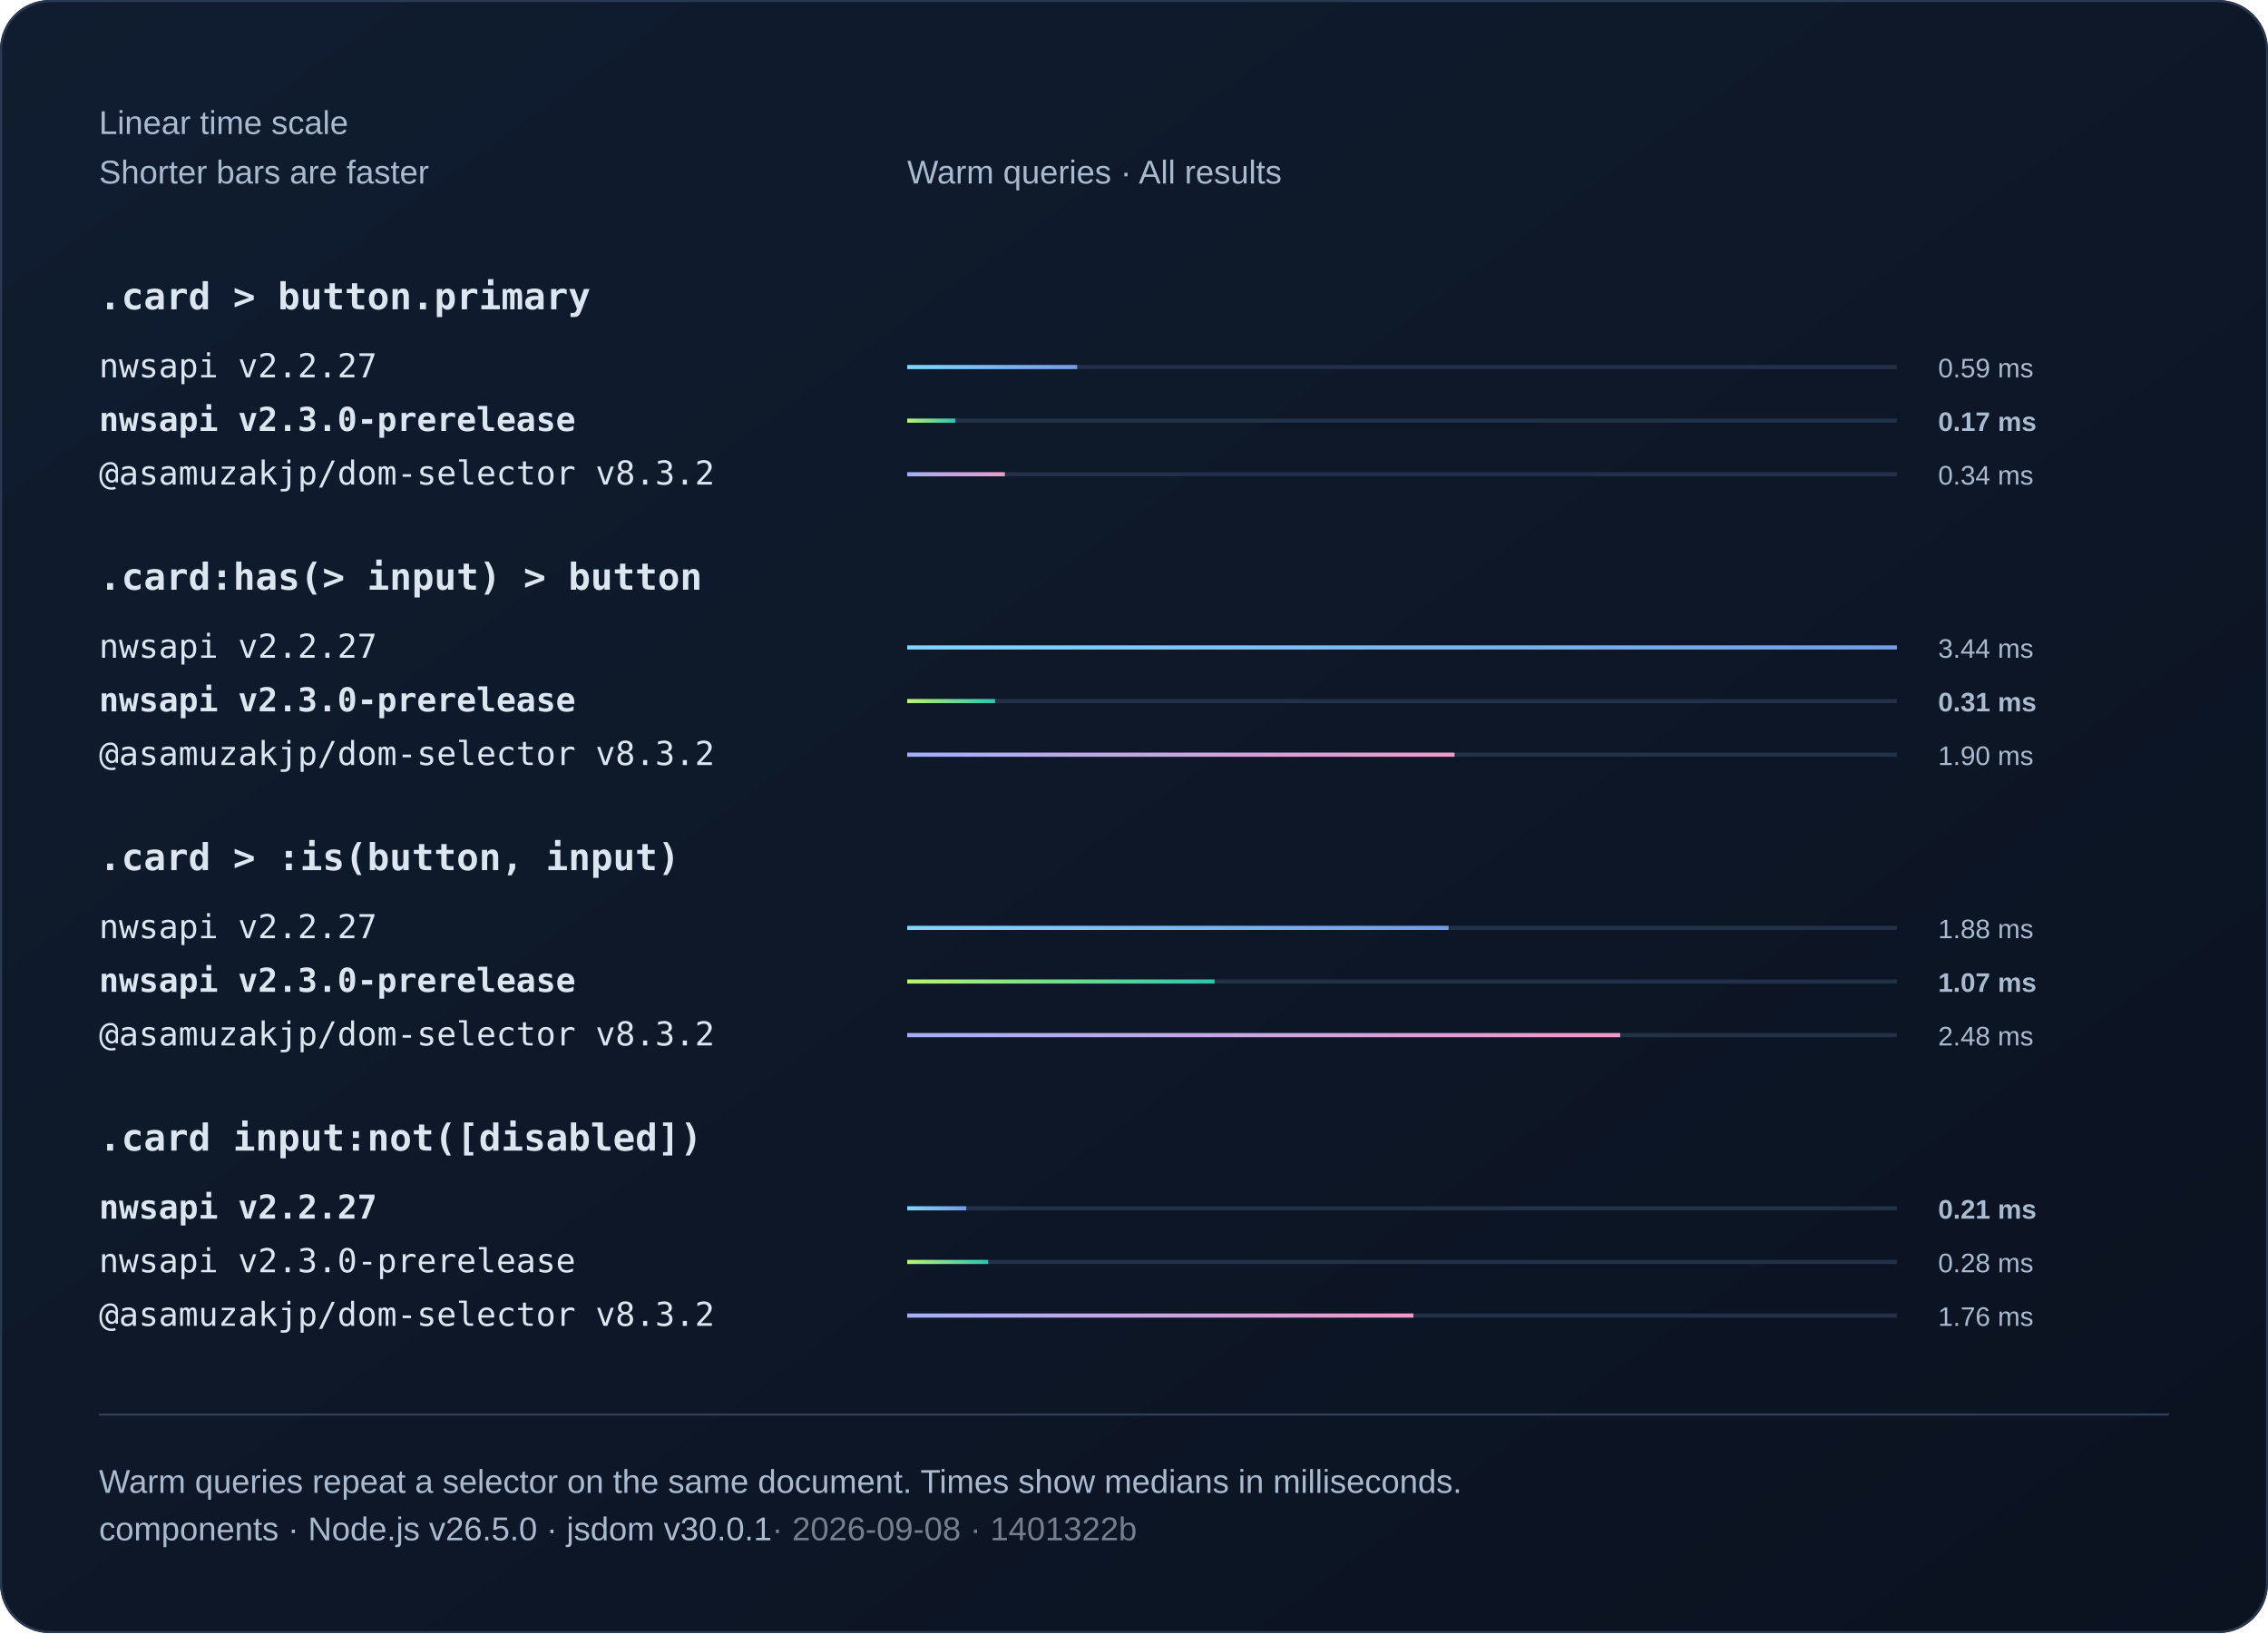
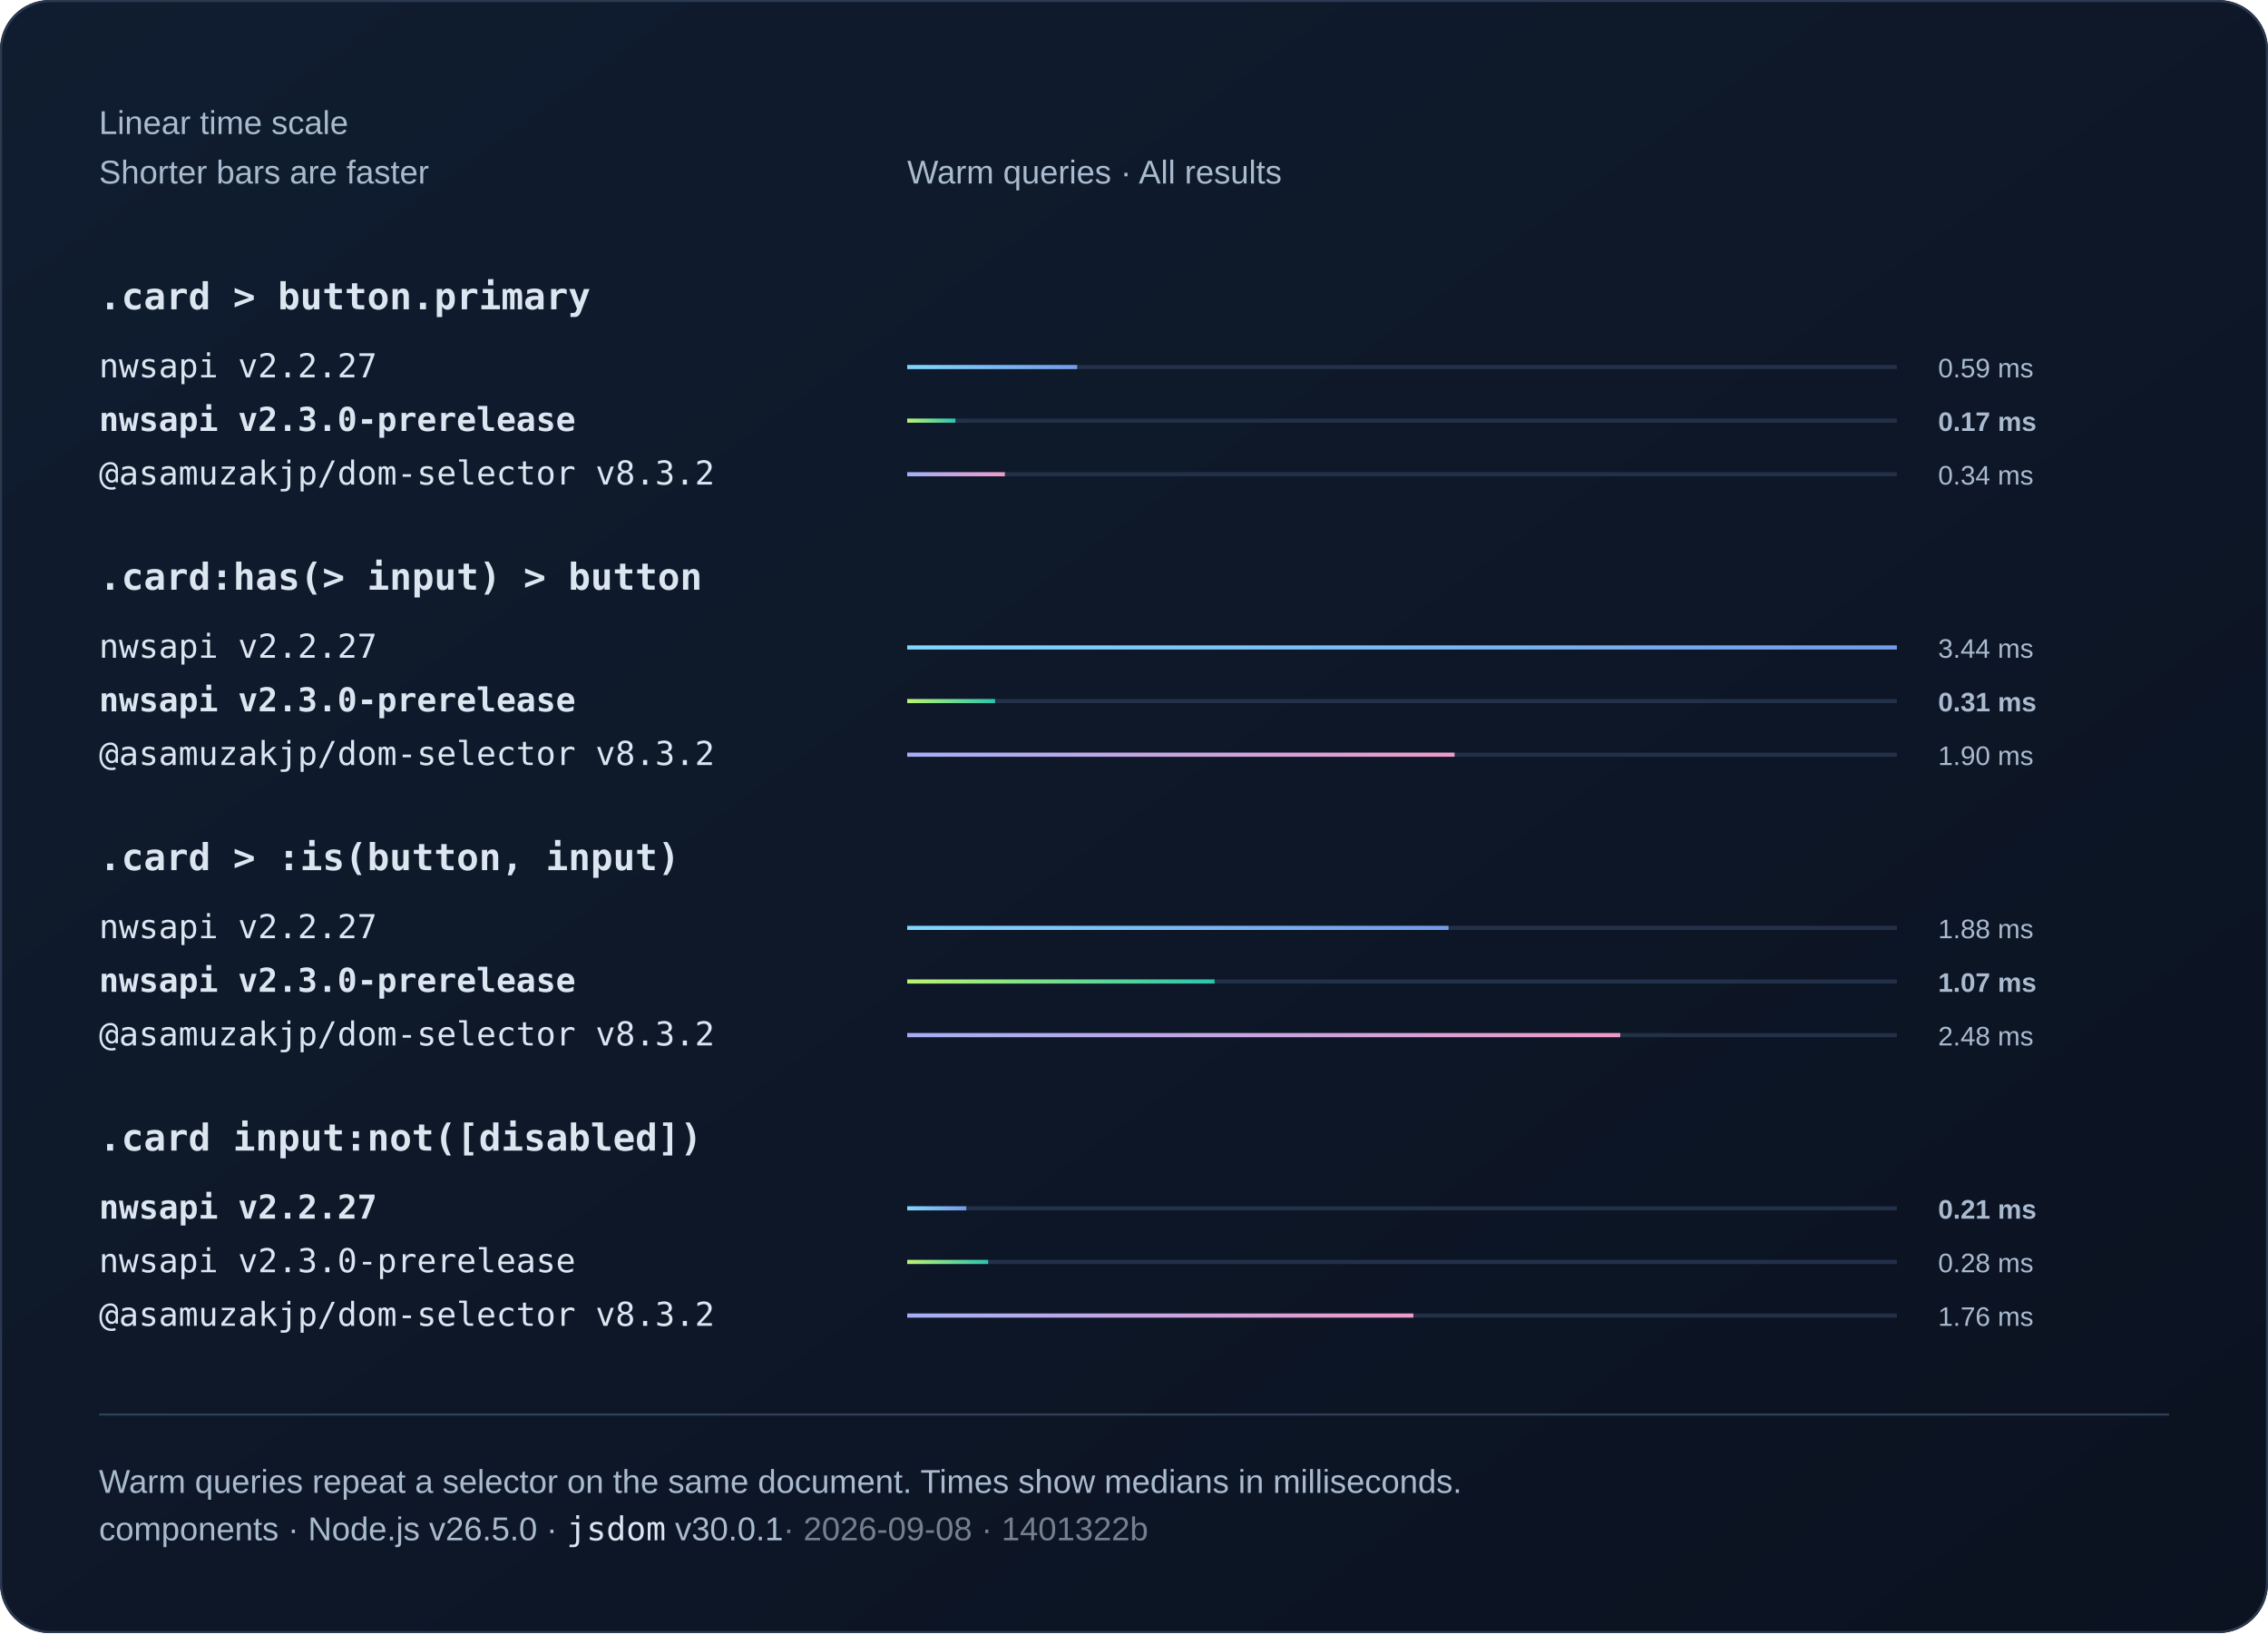
<svg xmlns="http://www.w3.org/2000/svg" width="1100" height="792" viewBox="0 0 1100 792" role="img">
  <defs>
    <linearGradient id="bg" x2="1" y2="1">
      <stop stop-color="#101d30" />
      <stop offset="1" stop-color="#0b1220" />
    </linearGradient>
    <linearGradient id="series0">
      <stop stop-color="#80d7ff" />
      <stop offset="1" stop-color="#739be8" />
    </linearGradient>
    <linearGradient id="series1">
      <stop stop-color="#baf471" />
      <stop offset="1" stop-color="#2bc5ae" />
    </linearGradient>
    <linearGradient id="series2">
      <stop stop-color="#a4aff7" />
      <stop offset="1" stop-color="#ef9bc9" />
    </linearGradient>
  </defs>
  <style>text{font-family:Arial,Helvetica,sans-serif;fill:#f0f5fa}
.muted{fill:#aabbd0;font:16px Arial,Helvetica,sans-serif}
.code{font:18px Consolas,Menlo,monospace;fill:#dce6f1}
.note .code{font:16px Consolas,Menlo,monospace}
.comparison{font-size:14px;font-variant-numeric:tabular-nums}
.tick{fill:#aabbd0;font-size:12px}
.time{fill:#aabbd0;font-size:13px;font-variant-numeric:tabular-nums}
.engine{font-size:16px}.selector{font-weight:600}.bar{transform-box:fill-box;transform-origin:left center;animation:fill 800ms ease-out 1 both}@keyframes fill{from{transform:scaleX(0)}to{transform:scaleX(1)}}@media(prefers-reduced-motion:reduce){.bar{animation:none}}</style>
  <rect width="1100" height="792" rx="24" fill="url(#bg)" />
  <rect x=".5" y=".5" width="1099" height="791" rx="24" fill="none" stroke="#2b3a50" />
  <text x="48" y="65" class="muted">Linear time scale</text>
  <text x="48" y="89" class="muted">Shorter bars are faster</text>
  <text x="440" y="89" class="muted">Warm queries · All results</text>
  <text x="48" y="150" class="code selector">.card &gt; button.primary</text>
  <g>
    <text x="48" y="183" class="code engine">nwsapi v2.2.27</text>
    <path d="M440 178h480" stroke="#223048" stroke-width="2" />
    <rect class="bar" x="440" y="177" width="82.43" height="2" fill="url(#series0)" />
    <text x="940" y="183" class="time">0.59 ms</text>
  </g>
  <g>
    <text x="48" y="209" class="code engine" style="font-weight:700">nwsapi v2.3.0-prerelease</text>
    <path d="M440 204h480" stroke="#223048" stroke-width="2" />
    <rect class="bar" x="440" y="203" width="23.39" height="2" fill="url(#series1)" />
    <text x="940" y="209" class="time" style="font-weight:700">0.17 ms</text>
  </g>
  <g>
    <text x="48" y="235" class="code engine">@asamuzakjp/dom-selector v8.3.2</text>
    <path d="M440 230h480" stroke="#223048" stroke-width="2" />
    <rect class="bar" x="440" y="229" width="47.36" height="2" fill="url(#series2)" />
    <text x="940" y="235" class="time">0.34 ms</text>
  </g>
  <text x="48" y="286" class="code selector">.card:has(&gt; input) &gt; button</text>
  <g>
    <text x="48" y="319" class="code engine">nwsapi v2.2.27</text>
    <path d="M440 314h480" stroke="#223048" stroke-width="2" />
    <rect class="bar" x="440" y="313" width="480" height="2" fill="url(#series0)" />
    <text x="940" y="319" class="time">3.44 ms</text>
  </g>
  <g>
    <text x="48" y="345" class="code engine" style="font-weight:700">nwsapi v2.3.0-prerelease</text>
    <path d="M440 340h480" stroke="#223048" stroke-width="2" />
    <rect class="bar" x="440" y="339" width="42.61" height="2" fill="url(#series1)" />
    <text x="940" y="345" class="time" style="font-weight:700">0.31 ms</text>
  </g>
  <g>
    <text x="48" y="371" class="code engine">@asamuzakjp/dom-selector v8.3.2</text>
    <path d="M440 366h480" stroke="#223048" stroke-width="2" />
    <rect class="bar" x="440" y="365" width="265.48" height="2" fill="url(#series2)" />
    <text x="940" y="371" class="time">1.90 ms</text>
  </g>
  <text x="48" y="422" class="code selector">.card &gt; :is(button, input)</text>
  <g>
    <text x="48" y="455" class="code engine">nwsapi v2.2.27</text>
    <path d="M440 450h480" stroke="#223048" stroke-width="2" />
    <rect class="bar" x="440" y="449" width="262.54" height="2" fill="url(#series0)" />
    <text x="940" y="455" class="time">1.88 ms</text>
  </g>
  <g>
    <text x="48" y="481" class="code engine" style="font-weight:700">nwsapi v2.3.0-prerelease</text>
    <path d="M440 476h480" stroke="#223048" stroke-width="2" />
    <rect class="bar" x="440" y="475" width="149.07" height="2" fill="url(#series1)" />
    <text x="940" y="481" class="time" style="font-weight:700">1.07 ms</text>
  </g>
  <g>
    <text x="48" y="507" class="code engine">@asamuzakjp/dom-selector v8.3.2</text>
    <path d="M440 502h480" stroke="#223048" stroke-width="2" />
    <rect class="bar" x="440" y="501" width="345.82" height="2" fill="url(#series2)" />
    <text x="940" y="507" class="time">2.48 ms</text>
  </g>
  <text x="48" y="558" class="code selector">.card input:not([disabled])</text>
  <g>
    <text x="48" y="591" class="code engine" style="font-weight:700">nwsapi v2.2.27</text>
    <path d="M440 586h480" stroke="#223048" stroke-width="2" />
    <rect class="bar" x="440" y="585" width="28.66" height="2" fill="url(#series0)" />
    <text x="940" y="591" class="time" style="font-weight:700">0.21 ms</text>
  </g>
  <g>
    <text x="48" y="617" class="code engine">nwsapi v2.3.0-prerelease</text>
    <path d="M440 612h480" stroke="#223048" stroke-width="2" />
    <rect class="bar" x="440" y="611" width="39.27" height="2" fill="url(#series1)" />
    <text x="940" y="617" class="time">0.28 ms</text>
  </g>
  <g>
    <text x="48" y="643" class="code engine">@asamuzakjp/dom-selector v8.3.2</text>
    <path d="M440 638h480" stroke="#223048" stroke-width="2" />
    <rect class="bar" x="440" y="637" width="245.49" height="2" fill="url(#series2)" />
    <text x="940" y="643" class="time">1.76 ms</text>
  </g>
  <path d="M48 686h1004" stroke="#304159" />
  <text x="48" y="724" class="muted">Warm queries repeat a selector on the same document. Times show medians in milliseconds.</text>
-   <text x="48" y="747" class="muted">components · Node.js v26.5.0 · jsdom v30.0.1<tspan fill="#75808e"> · 2026-09-08 · 1401322b</tspan>
+   <text x="48" y="747" class="muted note">components · Node.js v26.5.0 · <tspan class="code">jsdom</tspan> v30.0.1<tspan fill="#75808e"> · 2026-09-08 · 1401322b</tspan>
  </text>
</svg>
